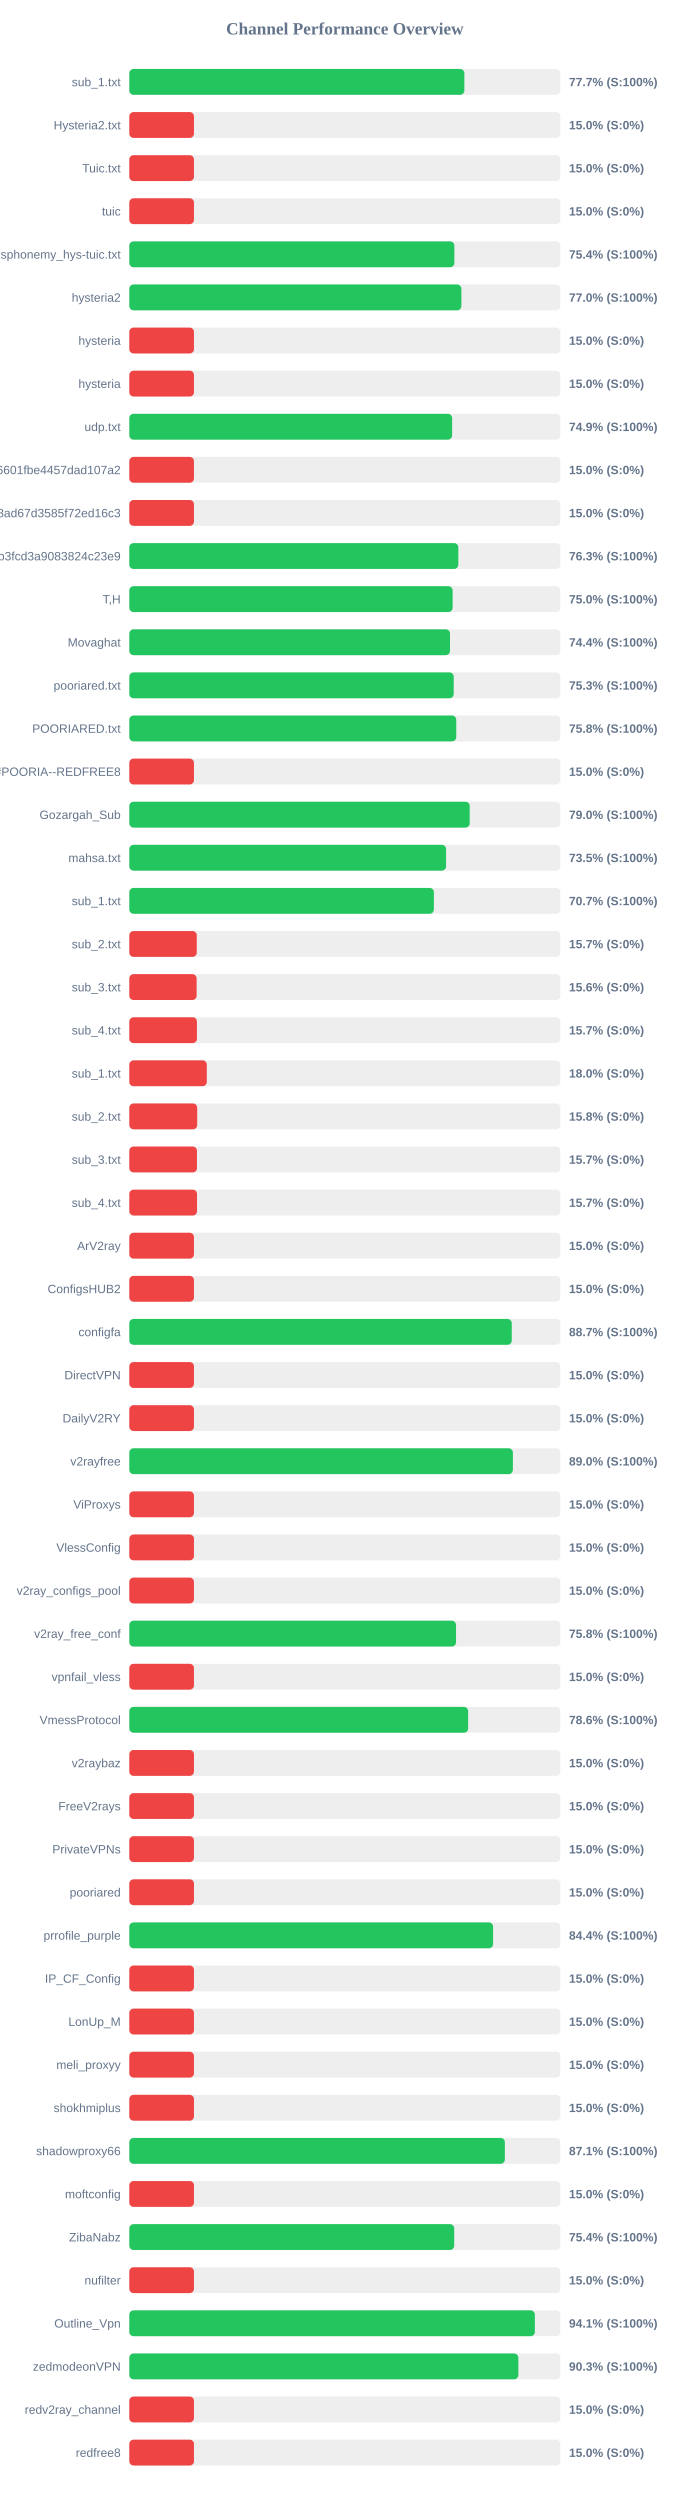
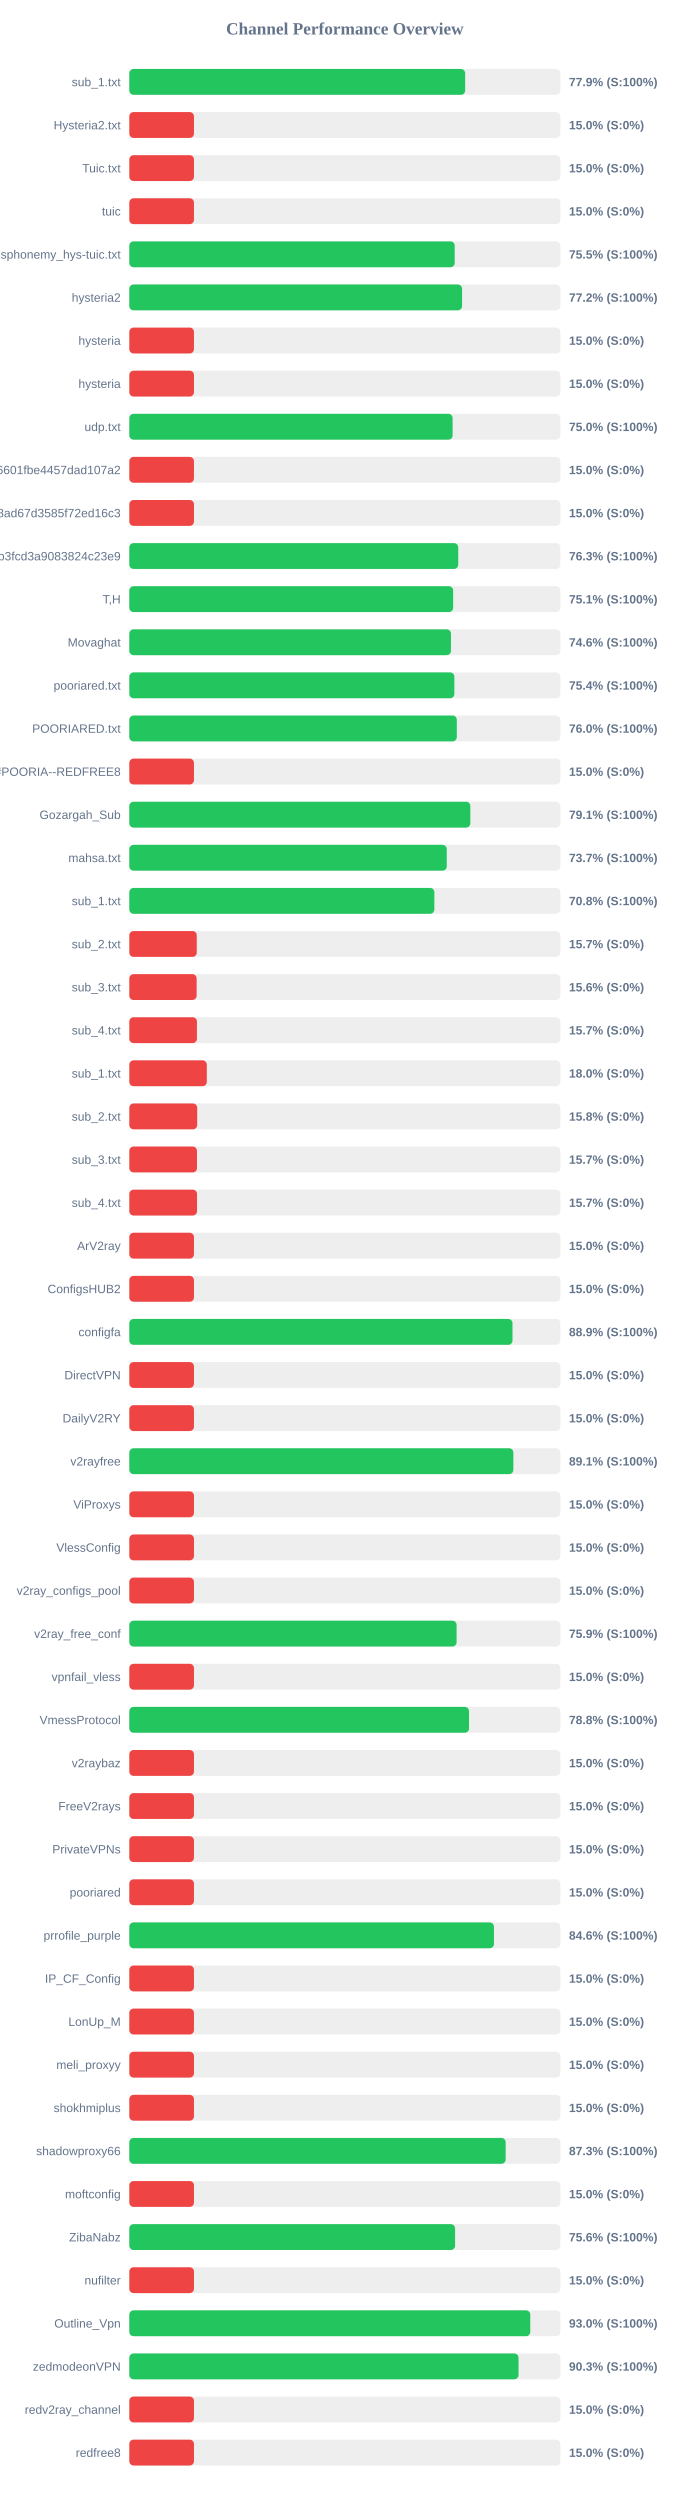
<svg xmlns="http://www.w3.org/2000/svg" width="800" height="2900" version="1.1">
  <style>
        .row { font: 14px Arial; fill: #64748b; }
        .score { font: bold 14px Arial; fill: #64748b; }
    </style>
  <text x="400" y="40" text-anchor="middle" font-size="20px" font-weight="bold" fill="#64748b">Channel Performance Overview</text>
  <rect x="150" y="80" width="500" height="30" fill="#eee" rx="5" />
-   <rect x="150" y="80" width="388.65" height="30" fill="#22c55e" rx="5" />
+   <rect x="150" y="80" width="389.6" height="30" fill="#22c55e" rx="5" />
  <text x="140" y="100" text-anchor="end" class="row">sub_1.txt</text>
-   <text x="660" y="100" text-anchor="start" class="score">77.7% (S:100%)</text>
+   <text x="660" y="100" text-anchor="start" class="score">77.9% (S:100%)</text>
  <rect x="150" y="130" width="500" height="30" fill="#eee" rx="5" />
  <rect x="150" y="130" width="75.0" height="30" fill="#ef4444" rx="5" />
  <text x="140" y="150" text-anchor="end" class="row">Hysteria2.txt</text>
  <text x="660" y="150" text-anchor="start" class="score">15.0% (S:0%)</text>
  <rect x="150" y="180" width="500" height="30" fill="#eee" rx="5" />
  <rect x="150" y="180" width="75.0" height="30" fill="#ef4444" rx="5" />
  <text x="140" y="200" text-anchor="end" class="row">Tuic.txt</text>
  <text x="660" y="200" text-anchor="start" class="score">15.0% (S:0%)</text>
  <rect x="150" y="230" width="500" height="30" fill="#eee" rx="5" />
  <rect x="150" y="230" width="75.0" height="30" fill="#ef4444" rx="5" />
  <text x="140" y="250" text-anchor="end" class="row">tuic</text>
  <text x="660" y="250" text-anchor="start" class="score">15.0% (S:0%)</text>
  <rect x="150" y="280" width="500" height="30" fill="#eee" rx="5" />
-   <rect x="150" y="280" width="377.05" height="30" fill="#22c55e" rx="5" />
+   <rect x="150" y="280" width="377.45" height="30" fill="#22c55e" rx="5" />
  <text x="140" y="300" text-anchor="end" class="row">ndsphonemy_hys-tuic.txt</text>
-   <text x="660" y="300" text-anchor="start" class="score">75.4% (S:100%)</text>
+   <text x="660" y="300" text-anchor="start" class="score">75.5% (S:100%)</text>
  <rect x="150" y="330" width="500" height="30" fill="#eee" rx="5" />
-   <rect x="150" y="330" width="385.2" height="30" fill="#22c55e" rx="5" />
+   <rect x="150" y="330" width="386.0" height="30" fill="#22c55e" rx="5" />
  <text x="140" y="350" text-anchor="end" class="row">hysteria2</text>
-   <text x="660" y="350" text-anchor="start" class="score">77.0% (S:100%)</text>
+   <text x="660" y="350" text-anchor="start" class="score">77.2% (S:100%)</text>
  <rect x="150" y="380" width="500" height="30" fill="#eee" rx="5" />
  <rect x="150" y="380" width="75.0" height="30" fill="#ef4444" rx="5" />
  <text x="140" y="400" text-anchor="end" class="row">hysteria</text>
  <text x="660" y="400" text-anchor="start" class="score">15.0% (S:0%)</text>
  <rect x="150" y="430" width="500" height="30" fill="#eee" rx="5" />
  <rect x="150" y="430" width="75.0" height="30" fill="#ef4444" rx="5" />
  <text x="140" y="450" text-anchor="end" class="row">hysteria</text>
  <text x="660" y="450" text-anchor="start" class="score">15.0% (S:0%)</text>
  <rect x="150" y="480" width="500" height="30" fill="#eee" rx="5" />
-   <rect x="150" y="480" width="374.45" height="30" fill="#22c55e" rx="5" />
+   <rect x="150" y="480" width="375.05" height="30" fill="#22c55e" rx="5" />
  <text x="140" y="500" text-anchor="end" class="row">udp.txt</text>
-   <text x="660" y="500" text-anchor="start" class="score">74.9% (S:100%)</text>
+   <text x="660" y="500" text-anchor="start" class="score">75.0% (S:100%)</text>
  <rect x="150" y="530" width="500" height="30" fill="#eee" rx="5" />
  <rect x="150" y="530" width="75.0" height="30" fill="#ef4444" rx="5" />
  <text x="140" y="550" text-anchor="end" class="row">6ca22ad3b96aa6601fbe4457dad107a2</text>
  <text x="660" y="550" text-anchor="start" class="score">15.0% (S:0%)</text>
  <rect x="150" y="580" width="500" height="30" fill="#eee" rx="5" />
  <rect x="150" y="580" width="75.0" height="30" fill="#ef4444" rx="5" />
  <text x="140" y="600" text-anchor="end" class="row">d2ddf60933dd08ad67d3585f72ed16c3</text>
  <text x="660" y="600" text-anchor="start" class="score">15.0% (S:0%)</text>
  <rect x="150" y="630" width="500" height="30" fill="#eee" rx="5" />
-   <rect x="150" y="630" width="381.65" height="30" fill="#22c55e" rx="5" />
+   <rect x="150" y="630" width="381.55" height="30" fill="#22c55e" rx="5" />
  <text x="140" y="650" text-anchor="end" class="row">subscribe?token=8bc38a0c131e9b3fcd3a9083824c23e9</text>
  <text x="660" y="650" text-anchor="start" class="score">76.3% (S:100%)</text>
  <rect x="150" y="680" width="500" height="30" fill="#eee" rx="5" />
-   <rect x="150" y="680" width="375.05" height="30" fill="#22c55e" rx="5" />
+   <rect x="150" y="680" width="375.65" height="30" fill="#22c55e" rx="5" />
  <text x="140" y="700" text-anchor="end" class="row">T,H</text>
-   <text x="660" y="700" text-anchor="start" class="score">75.0% (S:100%)</text>
+   <text x="660" y="700" text-anchor="start" class="score">75.1% (S:100%)</text>
  <rect x="150" y="730" width="500" height="30" fill="#eee" rx="5" />
-   <rect x="150" y="730" width="372.0" height="30" fill="#22c55e" rx="5" />
+   <rect x="150" y="730" width="373.1" height="30" fill="#22c55e" rx="5" />
  <text x="140" y="750" text-anchor="end" class="row">Movaghat</text>
-   <text x="660" y="750" text-anchor="start" class="score">74.4% (S:100%)</text>
+   <text x="660" y="750" text-anchor="start" class="score">74.6% (S:100%)</text>
  <rect x="150" y="780" width="500" height="30" fill="#eee" rx="5" />
-   <rect x="150" y="780" width="376.3" height="30" fill="#22c55e" rx="5" />
+   <rect x="150" y="780" width="377.05" height="30" fill="#22c55e" rx="5" />
  <text x="140" y="800" text-anchor="end" class="row">pooriared.txt</text>
-   <text x="660" y="800" text-anchor="start" class="score">75.3% (S:100%)</text>
+   <text x="660" y="800" text-anchor="start" class="score">75.4% (S:100%)</text>
  <rect x="150" y="830" width="500" height="30" fill="#eee" rx="5" />
-   <rect x="150" y="830" width="379.25" height="30" fill="#22c55e" rx="5" />
+   <rect x="150" y="830" width="379.9" height="30" fill="#22c55e" rx="5" />
  <text x="140" y="850" text-anchor="end" class="row">POORIARED.txt</text>
-   <text x="660" y="850" text-anchor="start" class="score">75.8% (S:100%)</text>
+   <text x="660" y="850" text-anchor="start" class="score">76.0% (S:100%)</text>
  <rect x="150" y="880" width="500" height="30" fill="#eee" rx="5" />
  <rect x="150" y="880" width="75.0" height="30" fill="#ef4444" rx="5" />
  <text x="140" y="900" text-anchor="end" class="row">POORIA--REDFREE8.txt#POORIA--REDFREE8</text>
  <text x="660" y="900" text-anchor="start" class="score">15.0% (S:0%)</text>
  <rect x="150" y="930" width="500" height="30" fill="#eee" rx="5" />
-   <rect x="150" y="930" width="394.85" height="30" fill="#22c55e" rx="5" />
+   <rect x="150" y="930" width="395.6" height="30" fill="#22c55e" rx="5" />
  <text x="140" y="950" text-anchor="end" class="row">Gozargah_Sub</text>
-   <text x="660" y="950" text-anchor="start" class="score">79.0% (S:100%)</text>
+   <text x="660" y="950" text-anchor="start" class="score">79.1% (S:100%)</text>
  <rect x="150" y="980" width="500" height="30" fill="#eee" rx="5" />
-   <rect x="150" y="980" width="367.45" height="30" fill="#22c55e" rx="5" />
+   <rect x="150" y="980" width="368.25" height="30" fill="#22c55e" rx="5" />
  <text x="140" y="1000" text-anchor="end" class="row">mahsa.txt</text>
-   <text x="660" y="1000" text-anchor="start" class="score">73.5% (S:100%)</text>
+   <text x="660" y="1000" text-anchor="start" class="score">73.7% (S:100%)</text>
  <rect x="150" y="1030" width="500" height="30" fill="#eee" rx="5" />
-   <rect x="150" y="1030" width="353.3" height="30" fill="#22c55e" rx="5" />
+   <rect x="150" y="1030" width="353.85" height="30" fill="#22c55e" rx="5" />
  <text x="140" y="1050" text-anchor="end" class="row">sub_1.txt</text>
-   <text x="660" y="1050" text-anchor="start" class="score">70.7% (S:100%)</text>
+   <text x="660" y="1050" text-anchor="start" class="score">70.8% (S:100%)</text>
  <rect x="150" y="1080" width="500" height="30" fill="#eee" rx="5" />
  <rect x="150" y="1080" width="78.25" height="30" fill="#ef4444" rx="5" />
  <text x="140" y="1100" text-anchor="end" class="row">sub_2.txt</text>
  <text x="660" y="1100" text-anchor="start" class="score">15.7% (S:0%)</text>
  <rect x="150" y="1130" width="500" height="30" fill="#eee" rx="5" />
  <rect x="150" y="1130" width="78.1" height="30" fill="#ef4444" rx="5" />
  <text x="140" y="1150" text-anchor="end" class="row">sub_3.txt</text>
  <text x="660" y="1150" text-anchor="start" class="score">15.6% (S:0%)</text>
  <rect x="150" y="1180" width="500" height="30" fill="#eee" rx="5" />
  <rect x="150" y="1180" width="78.45" height="30" fill="#ef4444" rx="5" />
  <text x="140" y="1200" text-anchor="end" class="row">sub_4.txt</text>
  <text x="660" y="1200" text-anchor="start" class="score">15.7% (S:0%)</text>
  <rect x="150" y="1230" width="500" height="30" fill="#eee" rx="5" />
  <rect x="150" y="1230" width="89.9" height="30" fill="#ef4444" rx="5" />
  <text x="140" y="1250" text-anchor="end" class="row">sub_1.txt</text>
  <text x="660" y="1250" text-anchor="start" class="score">18.0% (S:0%)</text>
  <rect x="150" y="1280" width="500" height="30" fill="#eee" rx="5" />
  <rect x="150" y="1280" width="78.75" height="30" fill="#ef4444" rx="5" />
  <text x="140" y="1300" text-anchor="end" class="row">sub_2.txt</text>
  <text x="660" y="1300" text-anchor="start" class="score">15.8% (S:0%)</text>
  <rect x="150" y="1330" width="500" height="30" fill="#eee" rx="5" />
  <rect x="150" y="1330" width="78.5" height="30" fill="#ef4444" rx="5" />
  <text x="140" y="1350" text-anchor="end" class="row">sub_3.txt</text>
  <text x="660" y="1350" text-anchor="start" class="score">15.7% (S:0%)</text>
  <rect x="150" y="1380" width="500" height="30" fill="#eee" rx="5" />
  <rect x="150" y="1380" width="78.55" height="30" fill="#ef4444" rx="5" />
  <text x="140" y="1400" text-anchor="end" class="row">sub_4.txt</text>
  <text x="660" y="1400" text-anchor="start" class="score">15.7% (S:0%)</text>
  <rect x="150" y="1430" width="500" height="30" fill="#eee" rx="5" />
  <rect x="150" y="1430" width="75.0" height="30" fill="#ef4444" rx="5" />
  <text x="140" y="1450" text-anchor="end" class="row">ArV2ray</text>
  <text x="660" y="1450" text-anchor="start" class="score">15.0% (S:0%)</text>
  <rect x="150" y="1480" width="500" height="30" fill="#eee" rx="5" />
  <rect x="150" y="1480" width="75.0" height="30" fill="#ef4444" rx="5" />
  <text x="140" y="1500" text-anchor="end" class="row">ConfigsHUB2</text>
  <text x="660" y="1500" text-anchor="start" class="score">15.0% (S:0%)</text>
  <rect x="150" y="1530" width="500" height="30" fill="#eee" rx="5" />
-   <rect x="150" y="1530" width="443.65" height="30" fill="#22c55e" rx="5" />
+   <rect x="150" y="1530" width="444.5" height="30" fill="#22c55e" rx="5" />
  <text x="140" y="1550" text-anchor="end" class="row">configfa</text>
-   <text x="660" y="1550" text-anchor="start" class="score">88.7% (S:100%)</text>
+   <text x="660" y="1550" text-anchor="start" class="score">88.9% (S:100%)</text>
  <rect x="150" y="1580" width="500" height="30" fill="#eee" rx="5" />
  <rect x="150" y="1580" width="75.0" height="30" fill="#ef4444" rx="5" />
  <text x="140" y="1600" text-anchor="end" class="row">DirectVPN</text>
  <text x="660" y="1600" text-anchor="start" class="score">15.0% (S:0%)</text>
  <rect x="150" y="1630" width="500" height="30" fill="#eee" rx="5" />
  <rect x="150" y="1630" width="75.0" height="30" fill="#ef4444" rx="5" />
  <text x="140" y="1650" text-anchor="end" class="row">DailyV2RY</text>
  <text x="660" y="1650" text-anchor="start" class="score">15.0% (S:0%)</text>
  <rect x="150" y="1680" width="500" height="30" fill="#eee" rx="5" />
-   <rect x="150" y="1680" width="444.95" height="30" fill="#22c55e" rx="5" />
+   <rect x="150" y="1680" width="445.5" height="30" fill="#22c55e" rx="5" />
  <text x="140" y="1700" text-anchor="end" class="row">v2rayfree</text>
-   <text x="660" y="1700" text-anchor="start" class="score">89.0% (S:100%)</text>
+   <text x="660" y="1700" text-anchor="start" class="score">89.1% (S:100%)</text>
  <rect x="150" y="1730" width="500" height="30" fill="#eee" rx="5" />
  <rect x="150" y="1730" width="75.0" height="30" fill="#ef4444" rx="5" />
  <text x="140" y="1750" text-anchor="end" class="row">ViProxys</text>
  <text x="660" y="1750" text-anchor="start" class="score">15.0% (S:0%)</text>
  <rect x="150" y="1780" width="500" height="30" fill="#eee" rx="5" />
  <rect x="150" y="1780" width="75.0" height="30" fill="#ef4444" rx="5" />
  <text x="140" y="1800" text-anchor="end" class="row">VlessConfig</text>
  <text x="660" y="1800" text-anchor="start" class="score">15.0% (S:0%)</text>
  <rect x="150" y="1830" width="500" height="30" fill="#eee" rx="5" />
  <rect x="150" y="1830" width="75.0" height="30" fill="#ef4444" rx="5" />
  <text x="140" y="1850" text-anchor="end" class="row">v2ray_configs_pool</text>
  <text x="660" y="1850" text-anchor="start" class="score">15.0% (S:0%)</text>
  <rect x="150" y="1880" width="500" height="30" fill="#eee" rx="5" />
-   <rect x="150" y="1880" width="379.0" height="30" fill="#22c55e" rx="5" />
+   <rect x="150" y="1880" width="379.65" height="30" fill="#22c55e" rx="5" />
  <text x="140" y="1900" text-anchor="end" class="row">v2ray_free_conf</text>
-   <text x="660" y="1900" text-anchor="start" class="score">75.8% (S:100%)</text>
+   <text x="660" y="1900" text-anchor="start" class="score">75.9% (S:100%)</text>
  <rect x="150" y="1930" width="500" height="30" fill="#eee" rx="5" />
  <rect x="150" y="1930" width="75.0" height="30" fill="#ef4444" rx="5" />
  <text x="140" y="1950" text-anchor="end" class="row">vpnfail_vless</text>
  <text x="660" y="1950" text-anchor="start" class="score">15.0% (S:0%)</text>
  <rect x="150" y="1980" width="500" height="30" fill="#eee" rx="5" />
-   <rect x="150" y="1980" width="393.05" height="30" fill="#22c55e" rx="5" />
+   <rect x="150" y="1980" width="394.05" height="30" fill="#22c55e" rx="5" />
  <text x="140" y="2000" text-anchor="end" class="row">VmessProtocol</text>
-   <text x="660" y="2000" text-anchor="start" class="score">78.6% (S:100%)</text>
+   <text x="660" y="2000" text-anchor="start" class="score">78.8% (S:100%)</text>
  <rect x="150" y="2030" width="500" height="30" fill="#eee" rx="5" />
  <rect x="150" y="2030" width="75.0" height="30" fill="#ef4444" rx="5" />
  <text x="140" y="2050" text-anchor="end" class="row">v2raybaz</text>
  <text x="660" y="2050" text-anchor="start" class="score">15.0% (S:0%)</text>
  <rect x="150" y="2080" width="500" height="30" fill="#eee" rx="5" />
  <rect x="150" y="2080" width="75.0" height="30" fill="#ef4444" rx="5" />
  <text x="140" y="2100" text-anchor="end" class="row">FreeV2rays</text>
  <text x="660" y="2100" text-anchor="start" class="score">15.0% (S:0%)</text>
  <rect x="150" y="2130" width="500" height="30" fill="#eee" rx="5" />
  <rect x="150" y="2130" width="75.0" height="30" fill="#ef4444" rx="5" />
  <text x="140" y="2150" text-anchor="end" class="row">PrivateVPNs</text>
  <text x="660" y="2150" text-anchor="start" class="score">15.0% (S:0%)</text>
  <rect x="150" y="2180" width="500" height="30" fill="#eee" rx="5" />
  <rect x="150" y="2180" width="75.0" height="30" fill="#ef4444" rx="5" />
  <text x="140" y="2200" text-anchor="end" class="row">pooriared</text>
  <text x="660" y="2200" text-anchor="start" class="score">15.0% (S:0%)</text>
  <rect x="150" y="2230" width="500" height="30" fill="#eee" rx="5" />
-   <rect x="150" y="2230" width="422.0" height="30" fill="#22c55e" rx="5" />
+   <rect x="150" y="2230" width="423.0" height="30" fill="#22c55e" rx="5" />
  <text x="140" y="2250" text-anchor="end" class="row">prrofile_purple</text>
-   <text x="660" y="2250" text-anchor="start" class="score">84.4% (S:100%)</text>
+   <text x="660" y="2250" text-anchor="start" class="score">84.6% (S:100%)</text>
  <rect x="150" y="2280" width="500" height="30" fill="#eee" rx="5" />
  <rect x="150" y="2280" width="75.0" height="30" fill="#ef4444" rx="5" />
  <text x="140" y="2300" text-anchor="end" class="row">IP_CF_Config</text>
  <text x="660" y="2300" text-anchor="start" class="score">15.0% (S:0%)</text>
  <rect x="150" y="2330" width="500" height="30" fill="#eee" rx="5" />
  <rect x="150" y="2330" width="75.0" height="30" fill="#ef4444" rx="5" />
  <text x="140" y="2350" text-anchor="end" class="row">LonUp_M</text>
  <text x="660" y="2350" text-anchor="start" class="score">15.0% (S:0%)</text>
  <rect x="150" y="2380" width="500" height="30" fill="#eee" rx="5" />
  <rect x="150" y="2380" width="75.0" height="30" fill="#ef4444" rx="5" />
  <text x="140" y="2400" text-anchor="end" class="row">meli_proxyy</text>
  <text x="660" y="2400" text-anchor="start" class="score">15.0% (S:0%)</text>
  <rect x="150" y="2430" width="500" height="30" fill="#eee" rx="5" />
  <rect x="150" y="2430" width="75.0" height="30" fill="#ef4444" rx="5" />
  <text x="140" y="2450" text-anchor="end" class="row">shokhmiplus</text>
  <text x="660" y="2450" text-anchor="start" class="score">15.0% (S:0%)</text>
  <rect x="150" y="2480" width="500" height="30" fill="#eee" rx="5" />
-   <rect x="150" y="2480" width="435.65" height="30" fill="#22c55e" rx="5" />
+   <rect x="150" y="2480" width="436.55" height="30" fill="#22c55e" rx="5" />
  <text x="140" y="2500" text-anchor="end" class="row">shadowproxy66</text>
-   <text x="660" y="2500" text-anchor="start" class="score">87.1% (S:100%)</text>
+   <text x="660" y="2500" text-anchor="start" class="score">87.3% (S:100%)</text>
  <rect x="150" y="2530" width="500" height="30" fill="#eee" rx="5" />
  <rect x="150" y="2530" width="75.0" height="30" fill="#ef4444" rx="5" />
  <text x="140" y="2550" text-anchor="end" class="row">moftconfig</text>
  <text x="660" y="2550" text-anchor="start" class="score">15.0% (S:0%)</text>
  <rect x="150" y="2580" width="500" height="30" fill="#eee" rx="5" />
-   <rect x="150" y="2580" width="376.9" height="30" fill="#22c55e" rx="5" />
+   <rect x="150" y="2580" width="377.9" height="30" fill="#22c55e" rx="5" />
  <text x="140" y="2600" text-anchor="end" class="row">ZibaNabz</text>
-   <text x="660" y="2600" text-anchor="start" class="score">75.4% (S:100%)</text>
+   <text x="660" y="2600" text-anchor="start" class="score">75.6% (S:100%)</text>
  <rect x="150" y="2630" width="500" height="30" fill="#eee" rx="5" />
  <rect x="150" y="2630" width="75.0" height="30" fill="#ef4444" rx="5" />
  <text x="140" y="2650" text-anchor="end" class="row">nufilter</text>
  <text x="660" y="2650" text-anchor="start" class="score">15.0% (S:0%)</text>
  <rect x="150" y="2680" width="500" height="30" fill="#eee" rx="5" />
-   <rect x="150" y="2680" width="470.45" height="30" fill="#22c55e" rx="5" />
+   <rect x="150" y="2680" width="465.1" height="30" fill="#22c55e" rx="5" />
  <text x="140" y="2700" text-anchor="end" class="row">Outline_Vpn</text>
-   <text x="660" y="2700" text-anchor="start" class="score">94.1% (S:100%)</text>
+   <text x="660" y="2700" text-anchor="start" class="score">93.0% (S:100%)</text>
  <rect x="150" y="2730" width="500" height="30" fill="#eee" rx="5" />
-   <rect x="150" y="2730" width="451.3" height="30" fill="#22c55e" rx="5" />
+   <rect x="150" y="2730" width="451.5" height="30" fill="#22c55e" rx="5" />
  <text x="140" y="2750" text-anchor="end" class="row">zedmodeonVPN</text>
  <text x="660" y="2750" text-anchor="start" class="score">90.3% (S:100%)</text>
  <rect x="150" y="2780" width="500" height="30" fill="#eee" rx="5" />
  <rect x="150" y="2780" width="75.0" height="30" fill="#ef4444" rx="5" />
  <text x="140" y="2800" text-anchor="end" class="row">redv2ray_channel</text>
  <text x="660" y="2800" text-anchor="start" class="score">15.0% (S:0%)</text>
  <rect x="150" y="2830" width="500" height="30" fill="#eee" rx="5" />
  <rect x="150" y="2830" width="75.0" height="30" fill="#ef4444" rx="5" />
  <text x="140" y="2850" text-anchor="end" class="row">redfree8</text>
  <text x="660" y="2850" text-anchor="start" class="score">15.0% (S:0%)</text>
</svg>
